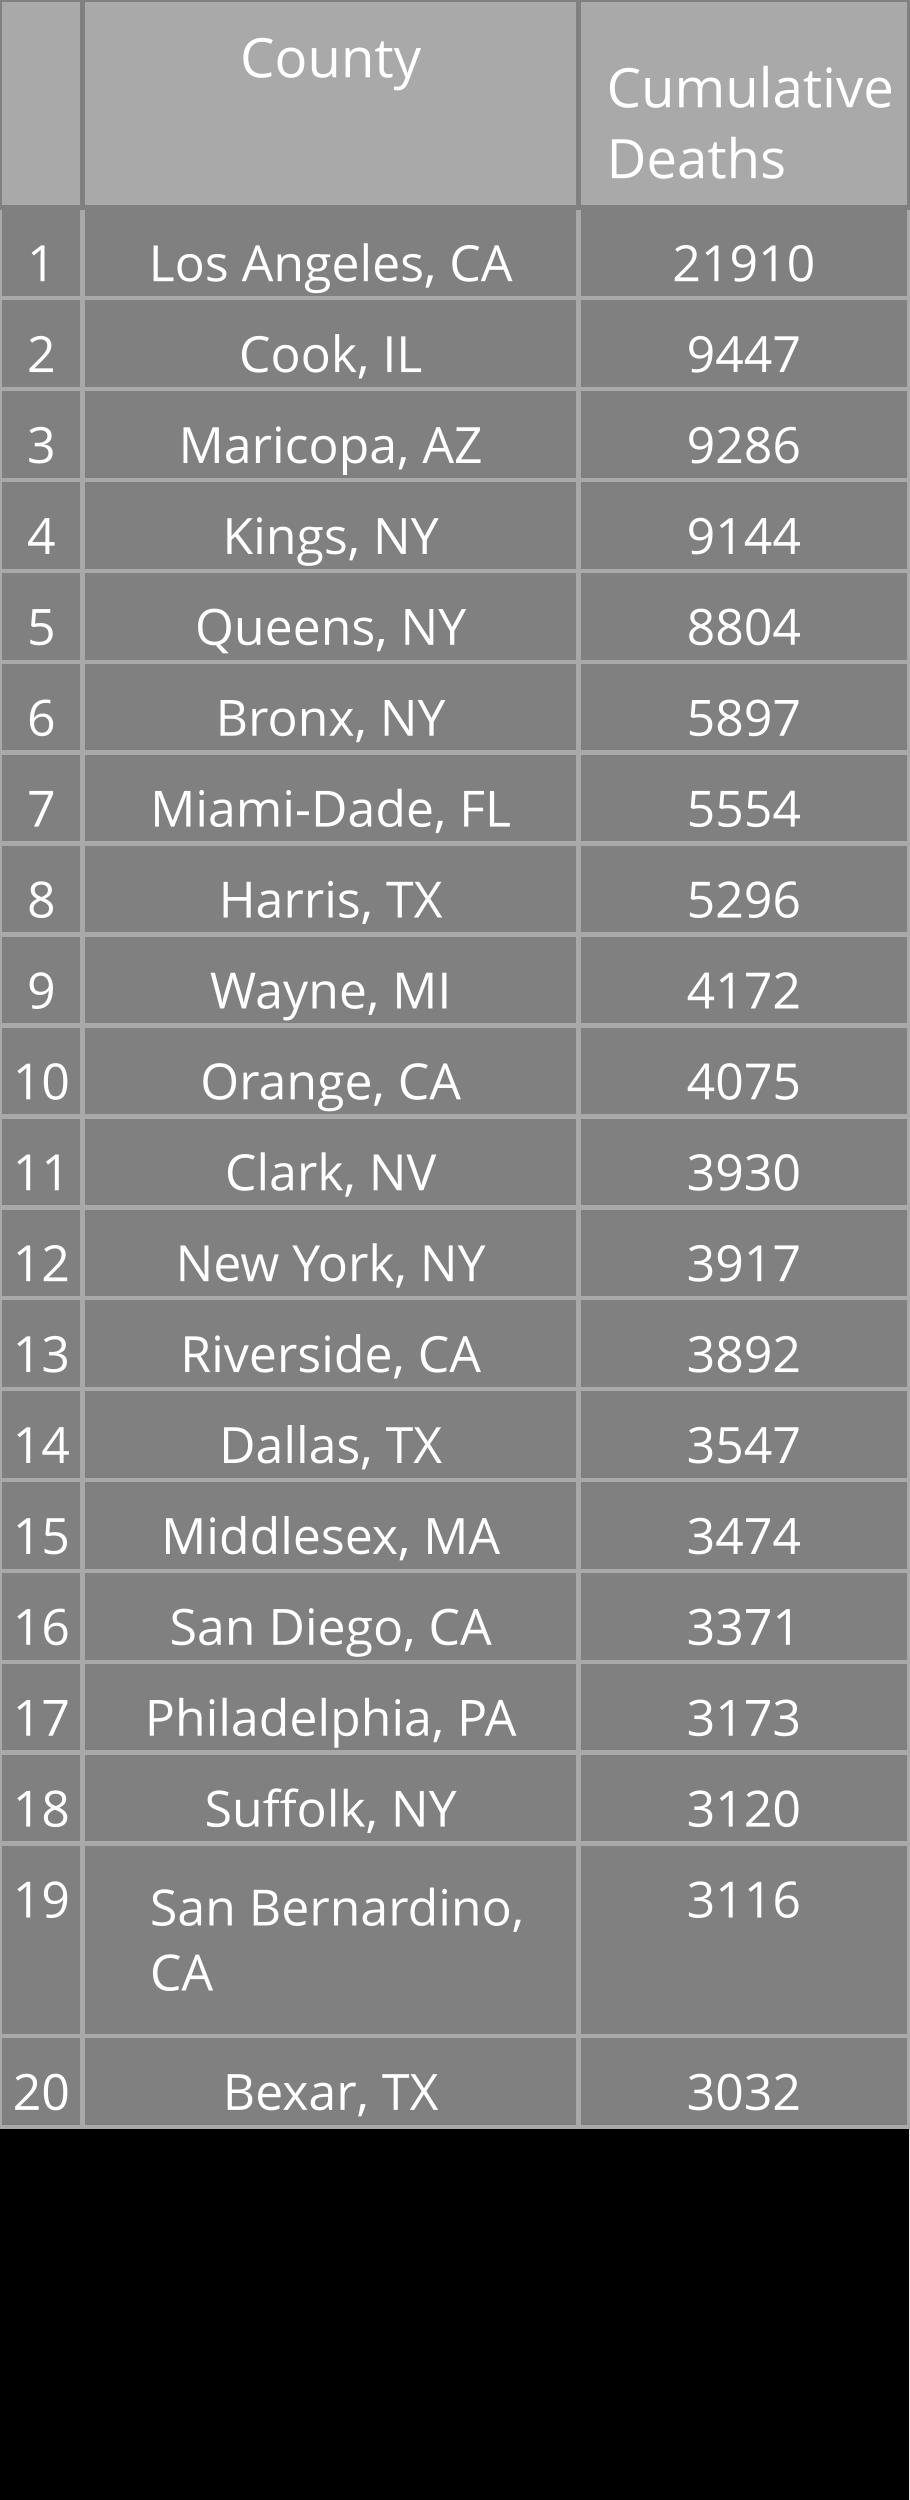
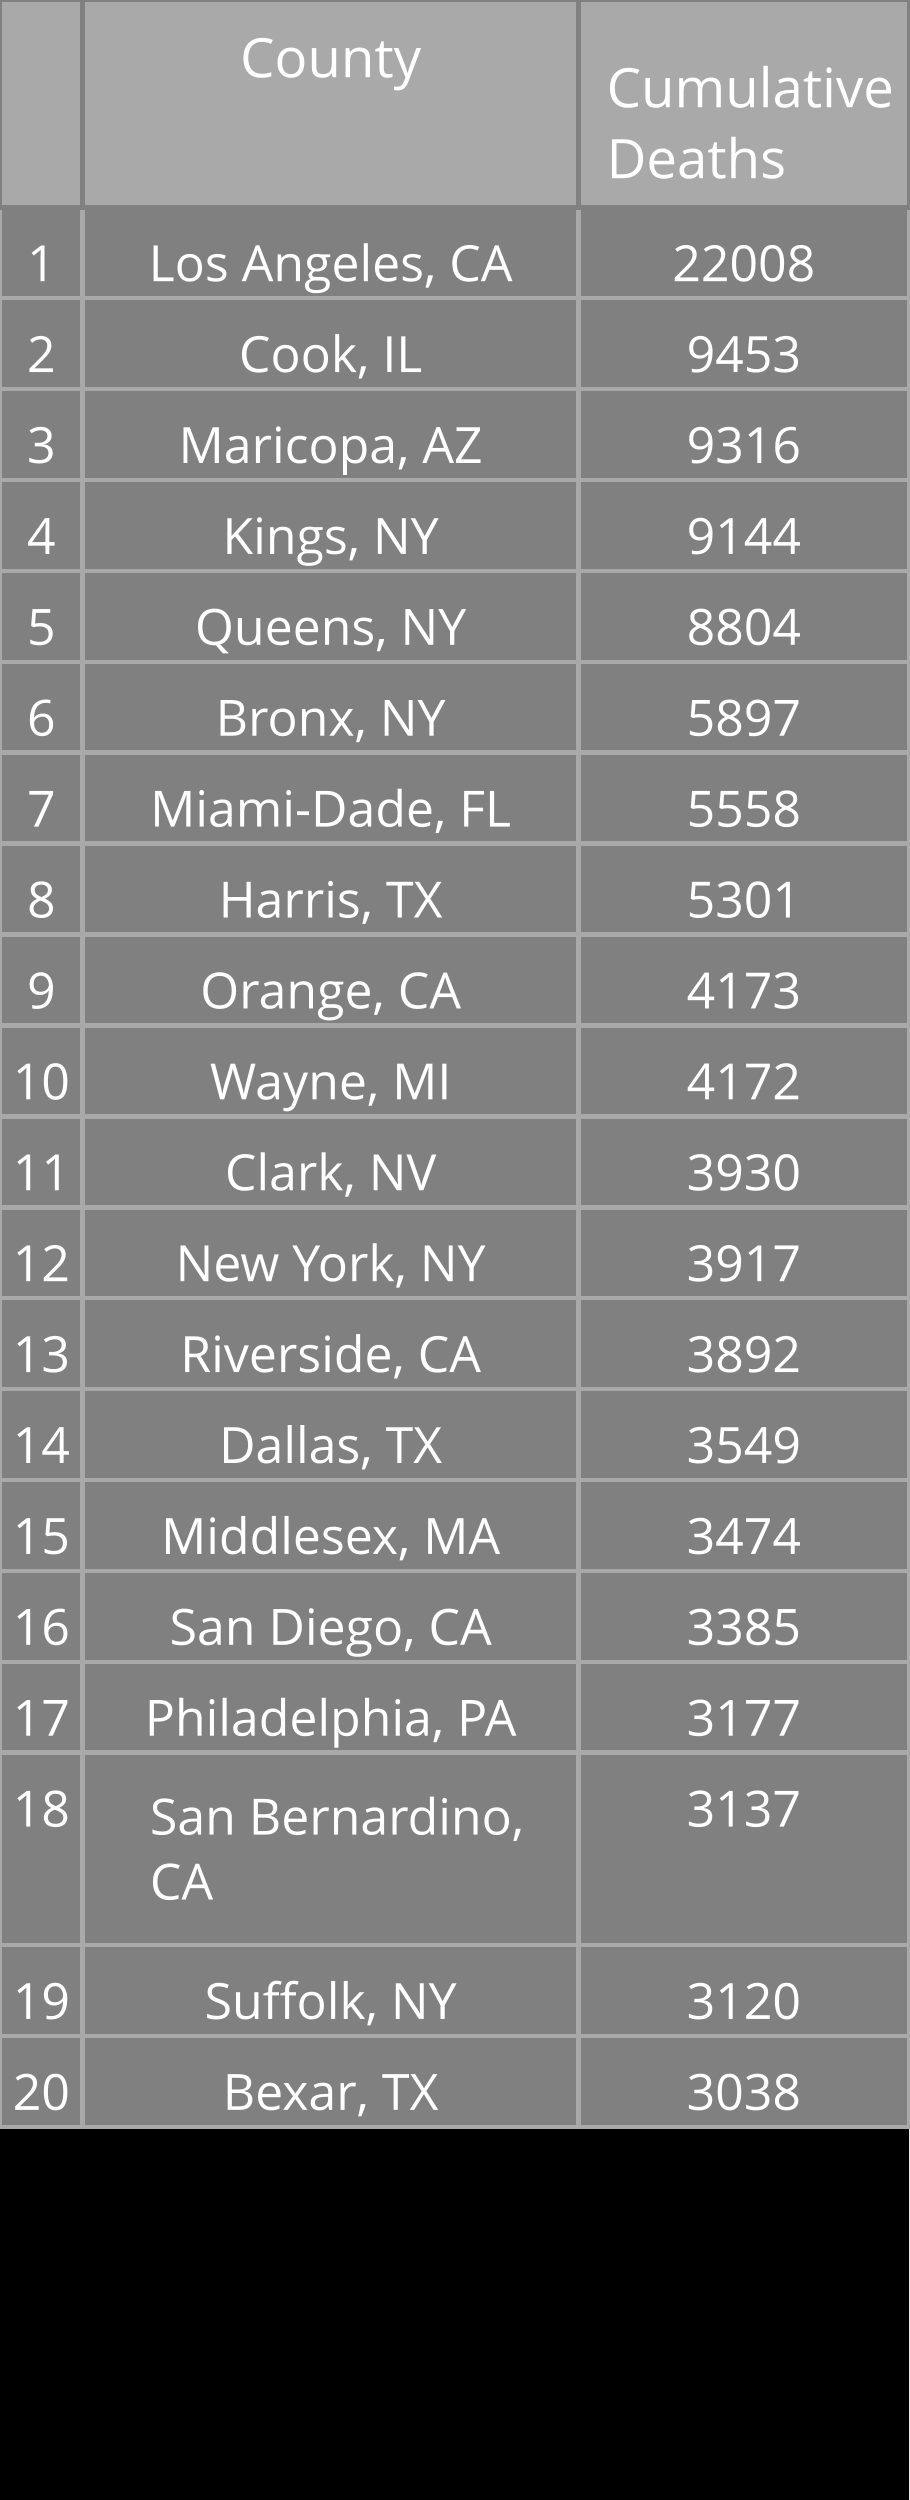
<svg xmlns="http://www.w3.org/2000/svg" class="main-svg" width="200" height="550" style="" viewBox="0 0 200 550">
  <rect x="0" y="0" width="200" height="550" style="fill: rgb(0, 0, 0); fill-opacity: 1;" />
-   <defs id="defs-2497ba">
+   <defs id="defs-79b172">
    <g class="clips" />
    <g class="gradients" />
  </defs>
  <g class="bglayer" />
  <g class="layer-below">
    <g class="imagelayer" />
    <g class="shapelayer" />
  </g>
  <g class="cartesianlayer" />
  <g class="polarlayer" />
  <g class="ternarylayer" />
  <g class="geolayer" />
  <g class="funnelarealayer" />
  <g class="pielayer" />
  <g class="treemaplayer" />
  <g class="sunburstlayer" />
  <g class="glimages" />
  <g class="table" overflow="visible" width="200" height="550" transform="translate(0,0)" style="box-sizing: content-box; position: absolute; left: 0px; overflow: visible; shape-rendering: crispedges; pointer-events: all;">
-     <g class="table-control-view" transform="translate(0 0)" clip-path="url('#clip2497ba_scrollAreaBottomClip_d7fadbtrue')" style="box-sizing: content-box;">
+     <g class="table-control-view" transform="translate(0 0)" clip-path="url('#clip79b172_scrollAreaBottomClip_c0654atrue')" style="box-sizing: content-box;">
      <rect class="scroll-background" fill="none" width="200" height="550" />
-       <g class="y-column" transform="translate(0 0)" clip-path="url('#clip2497ba_columnBoundaryClippath_d7fadbtrue_0')">
+       <g class="y-column" transform="translate(0 0)" clip-path="url('#clip79b172_columnBoundaryClippath_c0654atrue_0')">
        <g class="column-block" id="cells1" style="cursor: default;" transform="translate(0 0)">
          <g class="column-cells">
            <g class="column-cell" transform="translate(0 45.60938)">
              <rect class="cell-rect" width="18.182" stroke-width="1" style="stroke: rgb(169, 169, 169); stroke-opacity: 1; fill: rgb(128, 128, 128); fill-opacity: 1;" height="20" />
              <g class="cell-text-holder" transform="translate(9.090909 8)" text-anchor="middle" style="shape-rendering: geometricprecision;">
                <text class="cell-text" dy="0.75em" style="cursor: auto; font-family: 'Open Sans', verdana, arial, sans-serif; font-size: 11px; fill: rgb(255, 255, 255); fill-opacity: 1;">1</text>
              </g>
            </g>
            <g class="column-cell" transform="translate(0 65.60938)">
              <rect class="cell-rect" width="18.182" stroke-width="1" style="stroke: rgb(169, 169, 169); stroke-opacity: 1; fill: rgb(128, 128, 128); fill-opacity: 1;" height="20" />
              <g class="cell-text-holder" transform="translate(9.090909 8)" text-anchor="middle" style="shape-rendering: geometricprecision;">
                <text class="cell-text" dy="0.75em" style="cursor: auto; font-family: 'Open Sans', verdana, arial, sans-serif; font-size: 11px; fill: rgb(255, 255, 255); fill-opacity: 1;">2</text>
              </g>
            </g>
            <g class="column-cell" transform="translate(0 85.60938)">
              <rect class="cell-rect" width="18.182" stroke-width="1" style="stroke: rgb(169, 169, 169); stroke-opacity: 1; fill: rgb(128, 128, 128); fill-opacity: 1;" height="20" />
              <g class="cell-text-holder" transform="translate(9.090909 8)" text-anchor="middle" style="shape-rendering: geometricprecision;">
                <text class="cell-text" dy="0.75em" style="cursor: auto; font-family: 'Open Sans', verdana, arial, sans-serif; font-size: 11px; fill: rgb(255, 255, 255); fill-opacity: 1;">3</text>
              </g>
            </g>
            <g class="column-cell" transform="translate(0 105.6094)">
              <rect class="cell-rect" width="18.182" stroke-width="1" style="stroke: rgb(169, 169, 169); stroke-opacity: 1; fill: rgb(128, 128, 128); fill-opacity: 1;" height="20" />
              <g class="cell-text-holder" transform="translate(9.090909 8)" text-anchor="middle" style="shape-rendering: geometricprecision;">
                <text class="cell-text" dy="0.75em" style="cursor: auto; font-family: 'Open Sans', verdana, arial, sans-serif; font-size: 11px; fill: rgb(255, 255, 255); fill-opacity: 1;">4</text>
              </g>
            </g>
            <g class="column-cell" transform="translate(0 125.6094)">
              <rect class="cell-rect" width="18.182" stroke-width="1" style="stroke: rgb(169, 169, 169); stroke-opacity: 1; fill: rgb(128, 128, 128); fill-opacity: 1;" height="20" />
              <g class="cell-text-holder" transform="translate(9.090909 8)" text-anchor="middle" style="shape-rendering: geometricprecision;">
                <text class="cell-text" dy="0.75em" style="cursor: auto; font-family: 'Open Sans', verdana, arial, sans-serif; font-size: 11px; fill: rgb(255, 255, 255); fill-opacity: 1;">5</text>
              </g>
            </g>
            <g class="column-cell" transform="translate(0 145.6094)">
              <rect class="cell-rect" width="18.182" stroke-width="1" style="stroke: rgb(169, 169, 169); stroke-opacity: 1; fill: rgb(128, 128, 128); fill-opacity: 1;" height="20" />
              <g class="cell-text-holder" transform="translate(9.090909 8)" text-anchor="middle" style="shape-rendering: geometricprecision;">
                <text class="cell-text" dy="0.75em" style="cursor: auto; font-family: 'Open Sans', verdana, arial, sans-serif; font-size: 11px; fill: rgb(255, 255, 255); fill-opacity: 1;">6</text>
              </g>
            </g>
            <g class="column-cell" transform="translate(0 165.6094)">
              <rect class="cell-rect" width="18.182" stroke-width="1" style="stroke: rgb(169, 169, 169); stroke-opacity: 1; fill: rgb(128, 128, 128); fill-opacity: 1;" height="20" />
              <g class="cell-text-holder" transform="translate(9.090909 8)" text-anchor="middle" style="shape-rendering: geometricprecision;">
                <text class="cell-text" dy="0.75em" style="cursor: auto; font-family: 'Open Sans', verdana, arial, sans-serif; font-size: 11px; fill: rgb(255, 255, 255); fill-opacity: 1;">7</text>
              </g>
            </g>
            <g class="column-cell" transform="translate(0 185.6094)">
              <rect class="cell-rect" width="18.182" stroke-width="1" style="stroke: rgb(169, 169, 169); stroke-opacity: 1; fill: rgb(128, 128, 128); fill-opacity: 1;" height="20" />
              <g class="cell-text-holder" transform="translate(9.090909 8)" text-anchor="middle" style="shape-rendering: geometricprecision;">
                <text class="cell-text" dy="0.75em" style="cursor: auto; font-family: 'Open Sans', verdana, arial, sans-serif; font-size: 11px; fill: rgb(255, 255, 255); fill-opacity: 1;">8</text>
              </g>
            </g>
            <g class="column-cell" transform="translate(0 205.6094)">
              <rect class="cell-rect" width="18.182" stroke-width="1" style="stroke: rgb(169, 169, 169); stroke-opacity: 1; fill: rgb(128, 128, 128); fill-opacity: 1;" height="20" />
              <g class="cell-text-holder" transform="translate(9.090909 8)" text-anchor="middle" style="shape-rendering: geometricprecision;">
                <text class="cell-text" dy="0.75em" style="cursor: auto; font-family: 'Open Sans', verdana, arial, sans-serif; font-size: 11px; fill: rgb(255, 255, 255); fill-opacity: 1;">9</text>
              </g>
            </g>
            <g class="column-cell" transform="translate(0 225.6094)">
              <rect class="cell-rect" width="18.182" stroke-width="1" style="stroke: rgb(169, 169, 169); stroke-opacity: 1; fill: rgb(128, 128, 128); fill-opacity: 1;" height="20" />
              <g class="cell-text-holder" transform="translate(9.090909 8)" text-anchor="middle" style="shape-rendering: geometricprecision;">
                <text class="cell-text" dy="0.75em" style="cursor: auto; font-family: 'Open Sans', verdana, arial, sans-serif; font-size: 11px; fill: rgb(255, 255, 255); fill-opacity: 1;">10</text>
              </g>
            </g>
            <g class="column-cell" transform="translate(0 245.6094)">
              <rect class="cell-rect" width="18.182" stroke-width="1" style="stroke: rgb(169, 169, 169); stroke-opacity: 1; fill: rgb(128, 128, 128); fill-opacity: 1;" height="20" />
              <g class="cell-text-holder" transform="translate(9.090909 8)" text-anchor="middle" style="shape-rendering: geometricprecision;">
                <text class="cell-text" dy="0.75em" style="cursor: auto; font-family: 'Open Sans', verdana, arial, sans-serif; font-size: 11px; fill: rgb(255, 255, 255); fill-opacity: 1;">11</text>
              </g>
            </g>
            <g class="column-cell" transform="translate(0 265.6094)">
              <rect class="cell-rect" width="18.182" stroke-width="1" style="stroke: rgb(169, 169, 169); stroke-opacity: 1; fill: rgb(128, 128, 128); fill-opacity: 1;" height="20" />
              <g class="cell-text-holder" transform="translate(9.090909 8)" text-anchor="middle" style="shape-rendering: geometricprecision;">
                <text class="cell-text" dy="0.75em" style="cursor: auto; font-family: 'Open Sans', verdana, arial, sans-serif; font-size: 11px; fill: rgb(255, 255, 255); fill-opacity: 1;">12</text>
              </g>
            </g>
            <g class="column-cell" transform="translate(0 285.6094)">
              <rect class="cell-rect" width="18.182" stroke-width="1" style="stroke: rgb(169, 169, 169); stroke-opacity: 1; fill: rgb(128, 128, 128); fill-opacity: 1;" height="20" />
              <g class="cell-text-holder" transform="translate(9.090909 8)" text-anchor="middle" style="shape-rendering: geometricprecision;">
                <text class="cell-text" dy="0.75em" style="cursor: auto; font-family: 'Open Sans', verdana, arial, sans-serif; font-size: 11px; fill: rgb(255, 255, 255); fill-opacity: 1;">13</text>
              </g>
            </g>
            <g class="column-cell" transform="translate(0 305.6094)">
              <rect class="cell-rect" width="18.182" stroke-width="1" style="stroke: rgb(169, 169, 169); stroke-opacity: 1; fill: rgb(128, 128, 128); fill-opacity: 1;" height="20" />
              <g class="cell-text-holder" transform="translate(9.090909 8)" text-anchor="middle" style="shape-rendering: geometricprecision;">
                <text class="cell-text" dy="0.75em" style="cursor: auto; font-family: 'Open Sans', verdana, arial, sans-serif; font-size: 11px; fill: rgb(255, 255, 255); fill-opacity: 1;">14</text>
              </g>
            </g>
            <g class="column-cell" transform="translate(0 325.6094)">
              <rect class="cell-rect" width="18.182" stroke-width="1" style="stroke: rgb(169, 169, 169); stroke-opacity: 1; fill: rgb(128, 128, 128); fill-opacity: 1;" height="20" />
              <g class="cell-text-holder" transform="translate(9.090909 8)" text-anchor="middle" style="shape-rendering: geometricprecision;">
                <text class="cell-text" dy="0.75em" style="cursor: auto; font-family: 'Open Sans', verdana, arial, sans-serif; font-size: 11px; fill: rgb(255, 255, 255); fill-opacity: 1;">15</text>
              </g>
            </g>
            <g class="column-cell" transform="translate(0 345.6094)">
              <rect class="cell-rect" width="18.182" stroke-width="1" style="stroke: rgb(169, 169, 169); stroke-opacity: 1; fill: rgb(128, 128, 128); fill-opacity: 1;" height="20" />
              <g class="cell-text-holder" transform="translate(9.090909 8)" text-anchor="middle" style="shape-rendering: geometricprecision;">
                <text class="cell-text" dy="0.75em" style="cursor: auto; font-family: 'Open Sans', verdana, arial, sans-serif; font-size: 11px; fill: rgb(255, 255, 255); fill-opacity: 1;">16</text>
              </g>
            </g>
            <g class="column-cell" transform="translate(0 365.6094)">
              <rect class="cell-rect" width="18.182" stroke-width="1" style="stroke: rgb(169, 169, 169); stroke-opacity: 1; fill: rgb(128, 128, 128); fill-opacity: 1;" height="20" />
              <g class="cell-text-holder" transform="translate(9.090909 8)" text-anchor="middle" style="shape-rendering: geometricprecision;">
                <text class="cell-text" dy="0.75em" style="cursor: auto; font-family: 'Open Sans', verdana, arial, sans-serif; font-size: 11px; fill: rgb(255, 255, 255); fill-opacity: 1;">17</text>
              </g>
            </g>
            <g class="column-cell" transform="translate(0 385.6094)">
-               <rect class="cell-rect" width="18.182" stroke-width="1" style="stroke: rgb(169, 169, 169); stroke-opacity: 1; fill: rgb(128, 128, 128); fill-opacity: 1;" height="20" />
+               <rect class="cell-rect" width="18.182" stroke-width="1" style="stroke: rgb(169, 169, 169); stroke-opacity: 1; fill: rgb(128, 128, 128); fill-opacity: 1;" height="42.312" />
              <g class="cell-text-holder" transform="translate(9.090909 8)" text-anchor="middle" style="shape-rendering: geometricprecision;">
                <text class="cell-text" dy="0.75em" style="cursor: auto; font-family: 'Open Sans', verdana, arial, sans-serif; font-size: 11px; fill: rgb(255, 255, 255); fill-opacity: 1;">18</text>
              </g>
            </g>
-             <g class="column-cell" transform="translate(0 405.6094)">
-               <rect class="cell-rect" width="18.182" stroke-width="1" style="stroke: rgb(169, 169, 169); stroke-opacity: 1; fill: rgb(128, 128, 128); fill-opacity: 1;" height="42.312" />
+             <g class="column-cell" transform="translate(0 427.9219)">
+               <rect class="cell-rect" width="18.182" stroke-width="1" style="stroke: rgb(169, 169, 169); stroke-opacity: 1; fill: rgb(128, 128, 128); fill-opacity: 1;" height="20" />
              <g class="cell-text-holder" transform="translate(9.090909 8)" text-anchor="middle" style="shape-rendering: geometricprecision;">
                <text class="cell-text" dy="0.75em" style="cursor: auto; font-family: 'Open Sans', verdana, arial, sans-serif; font-size: 11px; fill: rgb(255, 255, 255); fill-opacity: 1;">19</text>
              </g>
            </g>
            <g class="column-cell" transform="translate(0 447.9219)">
              <rect class="cell-rect" width="18.182" stroke-width="1" style="stroke: rgb(169, 169, 169); stroke-opacity: 1; fill: rgb(128, 128, 128); fill-opacity: 1;" height="20" />
              <g class="cell-text-holder" transform="translate(9.090909 8)" text-anchor="middle" style="shape-rendering: geometricprecision;">
                <text class="cell-text" dy="0.75em" style="cursor: auto; font-family: 'Open Sans', verdana, arial, sans-serif; font-size: 11px; fill: rgb(255, 255, 255); fill-opacity: 1;">20</text>
              </g>
            </g>
          </g>
        </g>
        <g class="column-block" id="cells2" style="cursor: default;" transform="translate(0 0)">
          <g class="column-cells" />
        </g>
        <g class="column-block" id="header" style="cursor: ew-resize;">
          <g class="column-cells">
            <g class="column-cell" transform="translate(0 0)">
              <rect class="cell-rect" width="18.182" stroke-width="1" style="stroke: rgb(128, 128, 128); stroke-opacity: 1; fill: rgb(169, 169, 169); fill-opacity: 1;" height="45.609" />
              <g class="cell-text-holder" transform="translate(9.090909 8)" text-anchor="middle" style="shape-rendering: geometricprecision;">
                <text class="cell-text" dy="0.75em" style="cursor: auto; font-family: 'Open Sans', verdana, arial, sans-serif; font-size: 12px; fill: rgb(255, 255, 255); fill-opacity: 1;" />
              </g>
            </g>
          </g>
        </g>
        <g class="column-boundary" />
-         <clipPath class="column-boundary-clippath" id="clip2497ba_columnBoundaryClippath_d7fadbtrue_0">
+         <clipPath class="column-boundary-clippath" id="clip79b172_columnBoundaryClippath_c0654atrue_0">
          <rect class="column-boundary-rect" fill="none" width="20.182" height="557" x="-1" y="-1" />
        </clipPath>
      </g>
-       <g class="y-column" transform="translate(18.18182 0)" clip-path="url('#clip2497ba_columnBoundaryClippath_d7fadbtrue_1')">
+       <g class="y-column" transform="translate(18.18182 0)" clip-path="url('#clip79b172_columnBoundaryClippath_c0654atrue_1')">
        <g class="column-block" id="cells1" style="cursor: default;" transform="translate(0 0)">
          <g class="column-cells">
            <g class="column-cell" transform="translate(0 45.60938)">
              <rect class="cell-rect" width="109.091" stroke-width="1" style="stroke: rgb(169, 169, 169); stroke-opacity: 1; fill: rgb(128, 128, 128); fill-opacity: 1;" height="20" />
              <g class="cell-text-holder" transform="translate(54.54545 8)" text-anchor="middle" style="shape-rendering: geometricprecision;">
                <text class="cell-text" dy="0.75em" x="0" y="0" style="cursor: auto; font-family: 'Open Sans', verdana, arial, sans-serif; font-size: 11px; fill: rgb(255, 255, 255); fill-opacity: 1; white-space: pre;">Los Angeles, CA</text>
              </g>
            </g>
            <g class="column-cell" transform="translate(0 65.60938)">
              <rect class="cell-rect" width="109.091" stroke-width="1" style="stroke: rgb(169, 169, 169); stroke-opacity: 1; fill: rgb(128, 128, 128); fill-opacity: 1;" height="20" />
              <g class="cell-text-holder" transform="translate(54.54545 8)" text-anchor="middle" style="shape-rendering: geometricprecision;">
                <text class="cell-text" dy="0.75em" x="0" y="0" style="cursor: auto; font-family: 'Open Sans', verdana, arial, sans-serif; font-size: 11px; fill: rgb(255, 255, 255); fill-opacity: 1; white-space: pre;">Cook, IL</text>
              </g>
            </g>
            <g class="column-cell" transform="translate(0 85.60938)">
              <rect class="cell-rect" width="109.091" stroke-width="1" style="stroke: rgb(169, 169, 169); stroke-opacity: 1; fill: rgb(128, 128, 128); fill-opacity: 1;" height="20" />
              <g class="cell-text-holder" transform="translate(54.54545 8)" text-anchor="middle" style="shape-rendering: geometricprecision;">
                <text class="cell-text" dy="0.75em" x="0" y="0" style="cursor: auto; font-family: 'Open Sans', verdana, arial, sans-serif; font-size: 11px; fill: rgb(255, 255, 255); fill-opacity: 1; white-space: pre;">Maricopa, AZ</text>
              </g>
            </g>
            <g class="column-cell" transform="translate(0 105.6094)">
              <rect class="cell-rect" width="109.091" stroke-width="1" style="stroke: rgb(169, 169, 169); stroke-opacity: 1; fill: rgb(128, 128, 128); fill-opacity: 1;" height="20" />
              <g class="cell-text-holder" transform="translate(54.54545 8)" text-anchor="middle" style="shape-rendering: geometricprecision;">
                <text class="cell-text" dy="0.75em" x="0" y="0" style="cursor: auto; font-family: 'Open Sans', verdana, arial, sans-serif; font-size: 11px; fill: rgb(255, 255, 255); fill-opacity: 1; white-space: pre;">Kings, NY</text>
              </g>
            </g>
            <g class="column-cell" transform="translate(0 125.6094)">
              <rect class="cell-rect" width="109.091" stroke-width="1" style="stroke: rgb(169, 169, 169); stroke-opacity: 1; fill: rgb(128, 128, 128); fill-opacity: 1;" height="20" />
              <g class="cell-text-holder" transform="translate(54.54545 8)" text-anchor="middle" style="shape-rendering: geometricprecision;">
                <text class="cell-text" dy="0.75em" x="0" y="0" style="cursor: auto; font-family: 'Open Sans', verdana, arial, sans-serif; font-size: 11px; fill: rgb(255, 255, 255); fill-opacity: 1; white-space: pre;">Queens, NY</text>
              </g>
            </g>
            <g class="column-cell" transform="translate(0 145.6094)">
              <rect class="cell-rect" width="109.091" stroke-width="1" style="stroke: rgb(169, 169, 169); stroke-opacity: 1; fill: rgb(128, 128, 128); fill-opacity: 1;" height="20" />
              <g class="cell-text-holder" transform="translate(54.54545 8)" text-anchor="middle" style="shape-rendering: geometricprecision;">
                <text class="cell-text" dy="0.75em" x="0" y="0" style="cursor: auto; font-family: 'Open Sans', verdana, arial, sans-serif; font-size: 11px; fill: rgb(255, 255, 255); fill-opacity: 1; white-space: pre;">Bronx, NY</text>
              </g>
            </g>
            <g class="column-cell" transform="translate(0 165.6094)">
              <rect class="cell-rect" width="109.091" stroke-width="1" style="stroke: rgb(169, 169, 169); stroke-opacity: 1; fill: rgb(128, 128, 128); fill-opacity: 1;" height="20" />
              <g class="cell-text-holder" transform="translate(54.54545 8)" text-anchor="middle" style="shape-rendering: geometricprecision;">
                <text class="cell-text" dy="0.75em" x="0" y="0" style="cursor: auto; font-family: 'Open Sans', verdana, arial, sans-serif; font-size: 11px; fill: rgb(255, 255, 255); fill-opacity: 1; white-space: pre;">Miami-Dade, FL</text>
              </g>
            </g>
            <g class="column-cell" transform="translate(0 185.6094)">
              <rect class="cell-rect" width="109.091" stroke-width="1" style="stroke: rgb(169, 169, 169); stroke-opacity: 1; fill: rgb(128, 128, 128); fill-opacity: 1;" height="20" />
              <g class="cell-text-holder" transform="translate(54.54545 8)" text-anchor="middle" style="shape-rendering: geometricprecision;">
                <text class="cell-text" dy="0.75em" x="0" y="0" style="cursor: auto; font-family: 'Open Sans', verdana, arial, sans-serif; font-size: 11px; fill: rgb(255, 255, 255); fill-opacity: 1; white-space: pre;">Harris, TX</text>
              </g>
            </g>
            <g class="column-cell" transform="translate(0 205.6094)">
              <rect class="cell-rect" width="109.091" stroke-width="1" style="stroke: rgb(169, 169, 169); stroke-opacity: 1; fill: rgb(128, 128, 128); fill-opacity: 1;" height="20" />
              <g class="cell-text-holder" transform="translate(54.54545 8)" text-anchor="middle" style="shape-rendering: geometricprecision;">
+                 <text class="cell-text" dy="0.75em" x="0" y="0" style="cursor: auto; font-family: 'Open Sans', verdana, arial, sans-serif; font-size: 11px; fill: rgb(255, 255, 255); fill-opacity: 1; white-space: pre;">Orange, CA</text>
+               </g>
+             </g>
+             <g class="column-cell" transform="translate(0 225.6094)">
+               <rect class="cell-rect" width="109.091" stroke-width="1" style="stroke: rgb(169, 169, 169); stroke-opacity: 1; fill: rgb(128, 128, 128); fill-opacity: 1;" height="20" />
+               <g class="cell-text-holder" transform="translate(54.54545 8)" text-anchor="middle" style="shape-rendering: geometricprecision;">
                <text class="cell-text" dy="0.75em" x="0" y="0" style="cursor: auto; font-family: 'Open Sans', verdana, arial, sans-serif; font-size: 11px; fill: rgb(255, 255, 255); fill-opacity: 1; white-space: pre;">Wayne, MI</text>
              </g>
            </g>
-             <g class="column-cell" transform="translate(0 225.6094)">
-               <rect class="cell-rect" width="109.091" stroke-width="1" style="stroke: rgb(169, 169, 169); stroke-opacity: 1; fill: rgb(128, 128, 128); fill-opacity: 1;" height="20" />
-               <g class="cell-text-holder" transform="translate(54.54545 8)" text-anchor="middle" style="shape-rendering: geometricprecision;">
-                 <text class="cell-text" dy="0.75em" x="0" y="0" style="cursor: auto; font-family: 'Open Sans', verdana, arial, sans-serif; font-size: 11px; fill: rgb(255, 255, 255); fill-opacity: 1; white-space: pre;">Orange, CA</text>
-               </g>
-             </g>
            <g class="column-cell" transform="translate(0 245.6094)">
              <rect class="cell-rect" width="109.091" stroke-width="1" style="stroke: rgb(169, 169, 169); stroke-opacity: 1; fill: rgb(128, 128, 128); fill-opacity: 1;" height="20" />
              <g class="cell-text-holder" transform="translate(54.54545 8)" text-anchor="middle" style="shape-rendering: geometricprecision;">
                <text class="cell-text" dy="0.75em" x="0" y="0" style="cursor: auto; font-family: 'Open Sans', verdana, arial, sans-serif; font-size: 11px; fill: rgb(255, 255, 255); fill-opacity: 1; white-space: pre;">Clark, NV</text>
              </g>
            </g>
            <g class="column-cell" transform="translate(0 265.6094)">
              <rect class="cell-rect" width="109.091" stroke-width="1" style="stroke: rgb(169, 169, 169); stroke-opacity: 1; fill: rgb(128, 128, 128); fill-opacity: 1;" height="20" />
              <g class="cell-text-holder" transform="translate(54.54545 8)" text-anchor="middle" style="shape-rendering: geometricprecision;">
                <text class="cell-text" dy="0.75em" x="0" y="0" style="cursor: auto; font-family: 'Open Sans', verdana, arial, sans-serif; font-size: 11px; fill: rgb(255, 255, 255); fill-opacity: 1; white-space: pre;">New York, NY</text>
              </g>
            </g>
            <g class="column-cell" transform="translate(0 285.6094)">
              <rect class="cell-rect" width="109.091" stroke-width="1" style="stroke: rgb(169, 169, 169); stroke-opacity: 1; fill: rgb(128, 128, 128); fill-opacity: 1;" height="20" />
              <g class="cell-text-holder" transform="translate(54.54545 8)" text-anchor="middle" style="shape-rendering: geometricprecision;">
                <text class="cell-text" dy="0.75em" x="0" y="0" style="cursor: auto; font-family: 'Open Sans', verdana, arial, sans-serif; font-size: 11px; fill: rgb(255, 255, 255); fill-opacity: 1; white-space: pre;">Riverside, CA</text>
              </g>
            </g>
            <g class="column-cell" transform="translate(0 305.6094)">
              <rect class="cell-rect" width="109.091" stroke-width="1" style="stroke: rgb(169, 169, 169); stroke-opacity: 1; fill: rgb(128, 128, 128); fill-opacity: 1;" height="20" />
              <g class="cell-text-holder" transform="translate(54.54545 8)" text-anchor="middle" style="shape-rendering: geometricprecision;">
                <text class="cell-text" dy="0.75em" x="0" y="0" style="cursor: auto; font-family: 'Open Sans', verdana, arial, sans-serif; font-size: 11px; fill: rgb(255, 255, 255); fill-opacity: 1; white-space: pre;">Dallas, TX</text>
              </g>
            </g>
            <g class="column-cell" transform="translate(0 325.6094)">
              <rect class="cell-rect" width="109.091" stroke-width="1" style="stroke: rgb(169, 169, 169); stroke-opacity: 1; fill: rgb(128, 128, 128); fill-opacity: 1;" height="20" />
              <g class="cell-text-holder" transform="translate(54.54545 8)" text-anchor="middle" style="shape-rendering: geometricprecision;">
                <text class="cell-text" dy="0.75em" x="0" y="0" style="cursor: auto; font-family: 'Open Sans', verdana, arial, sans-serif; font-size: 11px; fill: rgb(255, 255, 255); fill-opacity: 1; white-space: pre;">Middlesex, MA</text>
              </g>
            </g>
            <g class="column-cell" transform="translate(0 345.6094)">
              <rect class="cell-rect" width="109.091" stroke-width="1" style="stroke: rgb(169, 169, 169); stroke-opacity: 1; fill: rgb(128, 128, 128); fill-opacity: 1;" height="20" />
              <g class="cell-text-holder" transform="translate(54.54545 8)" text-anchor="middle" style="shape-rendering: geometricprecision;">
                <text class="cell-text" dy="0.75em" x="0" y="0" style="cursor: auto; font-family: 'Open Sans', verdana, arial, sans-serif; font-size: 11px; fill: rgb(255, 255, 255); fill-opacity: 1; white-space: pre;">San Diego, CA</text>
              </g>
            </g>
            <g class="column-cell" transform="translate(0 365.6094)">
              <rect class="cell-rect" width="109.091" stroke-width="1" style="stroke: rgb(169, 169, 169); stroke-opacity: 1; fill: rgb(128, 128, 128); fill-opacity: 1;" height="20" />
              <g class="cell-text-holder" transform="translate(54.54545 8)" text-anchor="middle" style="shape-rendering: geometricprecision;">
                <text class="cell-text" dy="0.75em" x="0" y="0" style="cursor: auto; font-family: 'Open Sans', verdana, arial, sans-serif; font-size: 11px; fill: rgb(255, 255, 255); fill-opacity: 1; white-space: pre;">Philadelphia, PA</text>
              </g>
            </g>
            <g class="column-cell" transform="translate(0 385.6094)">
-               <rect class="cell-rect" width="109.091" stroke-width="1" style="stroke: rgb(169, 169, 169); stroke-opacity: 1; fill: rgb(128, 128, 128); fill-opacity: 1;" height="20" />
-               <g class="cell-text-holder" transform="translate(54.54545 8)" text-anchor="middle" style="shape-rendering: geometricprecision;">
-                 <text class="cell-text" dy="0.75em" x="0" y="0" style="cursor: auto; font-family: 'Open Sans', verdana, arial, sans-serif; font-size: 11px; fill: rgb(255, 255, 255); fill-opacity: 1; white-space: pre;">Suffolk, NY</text>
-               </g>
-             </g>
-             <g class="column-cell" transform="translate(0 405.6094)">
              <rect class="cell-rect" width="109.091" stroke-width="1" style="stroke: rgb(169, 169, 169); stroke-opacity: 1; fill: rgb(128, 128, 128); fill-opacity: 1;" height="42.312" />
              <g class="cell-text-holder" transform="translate(14.79545 18)" style="shape-rendering: geometricprecision;">
                <text class="cell-text" dy="0" x="0" y="0" style="cursor: auto; font-family: 'Open Sans', verdana, arial, sans-serif; font-size: 11px; fill: rgb(255, 255, 255); fill-opacity: 1; white-space: pre;">
                  <tspan class="line" dy="0em" x="0" y="0">San Bernardino,</tspan>
                  <tspan class="line" dy="1.3em" x="0" y="0">CA</tspan>
                </text>
              </g>
            </g>
+             <g class="column-cell" transform="translate(0 427.9219)">
+               <rect class="cell-rect" width="109.091" stroke-width="1" style="stroke: rgb(169, 169, 169); stroke-opacity: 1; fill: rgb(128, 128, 128); fill-opacity: 1;" height="20" />
+               <g class="cell-text-holder" transform="translate(54.54545 8)" text-anchor="middle" style="shape-rendering: geometricprecision;">
+                 <text class="cell-text" dy="0.75em" x="0" y="0" style="cursor: auto; font-family: 'Open Sans', verdana, arial, sans-serif; font-size: 11px; fill: rgb(255, 255, 255); fill-opacity: 1; white-space: pre;">Suffolk, NY</text>
+               </g>
+             </g>
            <g class="column-cell" transform="translate(0 447.9219)">
              <rect class="cell-rect" width="109.091" stroke-width="1" style="stroke: rgb(169, 169, 169); stroke-opacity: 1; fill: rgb(128, 128, 128); fill-opacity: 1;" height="20" />
              <g class="cell-text-holder" transform="translate(54.54545 8)" text-anchor="middle" style="shape-rendering: geometricprecision;">
                <text class="cell-text" dy="0.75em" x="0" y="0" style="cursor: auto; font-family: 'Open Sans', verdana, arial, sans-serif; font-size: 11px; fill: rgb(255, 255, 255); fill-opacity: 1; white-space: pre;">Bexar, TX</text>
              </g>
            </g>
          </g>
        </g>
        <g class="column-block" id="cells2" style="cursor: default;" transform="translate(0 0)">
          <g class="column-cells" />
        </g>
        <g class="column-block" id="header" style="cursor: ew-resize;">
          <g class="column-cells">
            <g class="column-cell" transform="translate(0 0)">
              <rect class="cell-rect" width="109.091" stroke-width="1" style="stroke: rgb(128, 128, 128); stroke-opacity: 1; fill: rgb(169, 169, 169); fill-opacity: 1;" height="45.609" />
              <g class="cell-text-holder" transform="translate(54.54545 8)" text-anchor="middle" style="shape-rendering: geometricprecision;">
                <text class="cell-text" dy="0.75em" style="cursor: auto; font-family: 'Open Sans', verdana, arial, sans-serif; font-size: 12px; fill: rgb(255, 255, 255); fill-opacity: 1;">County</text>
              </g>
            </g>
          </g>
        </g>
        <g class="column-boundary" />
-         <clipPath class="column-boundary-clippath" id="clip2497ba_columnBoundaryClippath_d7fadbtrue_1">
+         <clipPath class="column-boundary-clippath" id="clip79b172_columnBoundaryClippath_c0654atrue_1">
          <rect class="column-boundary-rect" fill="none" width="111.091" height="557" x="-1" y="-1" />
        </clipPath>
      </g>
-       <g class="y-column" transform="translate(127.2727 0)" clip-path="url('#clip2497ba_columnBoundaryClippath_d7fadbtrue_2')">
+       <g class="y-column" transform="translate(127.2727 0)" clip-path="url('#clip79b172_columnBoundaryClippath_c0654atrue_2')">
        <g class="column-block" id="cells1" style="cursor: default;" transform="translate(0 0)">
          <g class="column-cells">
            <g class="column-cell" transform="translate(0 45.60938)">
              <rect class="cell-rect" width="72.727" stroke-width="1" style="stroke: rgb(169, 169, 169); stroke-opacity: 1; fill: rgb(128, 128, 128); fill-opacity: 1;" height="20" />
              <g class="cell-text-holder" transform="translate(36.36364 8)" text-anchor="middle" style="shape-rendering: geometricprecision;">
-                 <text class="cell-text" dy="0.75em" style="cursor: auto; font-family: 'Open Sans', verdana, arial, sans-serif; font-size: 11px; fill: rgb(255, 255, 255); fill-opacity: 1;">21910</text>
+                 <text class="cell-text" dy="0.75em" style="cursor: auto; font-family: 'Open Sans', verdana, arial, sans-serif; font-size: 11px; fill: rgb(255, 255, 255); fill-opacity: 1;">22008</text>
              </g>
            </g>
            <g class="column-cell" transform="translate(0 65.60938)">
              <rect class="cell-rect" width="72.727" stroke-width="1" style="stroke: rgb(169, 169, 169); stroke-opacity: 1; fill: rgb(128, 128, 128); fill-opacity: 1;" height="20" />
              <g class="cell-text-holder" transform="translate(36.36364 8)" text-anchor="middle" style="shape-rendering: geometricprecision;">
-                 <text class="cell-text" dy="0.75em" style="cursor: auto; font-family: 'Open Sans', verdana, arial, sans-serif; font-size: 11px; fill: rgb(255, 255, 255); fill-opacity: 1;">9447</text>
+                 <text class="cell-text" dy="0.75em" style="cursor: auto; font-family: 'Open Sans', verdana, arial, sans-serif; font-size: 11px; fill: rgb(255, 255, 255); fill-opacity: 1;">9453</text>
              </g>
            </g>
            <g class="column-cell" transform="translate(0 85.60938)">
              <rect class="cell-rect" width="72.727" stroke-width="1" style="stroke: rgb(169, 169, 169); stroke-opacity: 1; fill: rgb(128, 128, 128); fill-opacity: 1;" height="20" />
              <g class="cell-text-holder" transform="translate(36.36364 8)" text-anchor="middle" style="shape-rendering: geometricprecision;">
-                 <text class="cell-text" dy="0.75em" style="cursor: auto; font-family: 'Open Sans', verdana, arial, sans-serif; font-size: 11px; fill: rgb(255, 255, 255); fill-opacity: 1;">9286</text>
+                 <text class="cell-text" dy="0.75em" style="cursor: auto; font-family: 'Open Sans', verdana, arial, sans-serif; font-size: 11px; fill: rgb(255, 255, 255); fill-opacity: 1;">9316</text>
              </g>
            </g>
            <g class="column-cell" transform="translate(0 105.6094)">
              <rect class="cell-rect" width="72.727" stroke-width="1" style="stroke: rgb(169, 169, 169); stroke-opacity: 1; fill: rgb(128, 128, 128); fill-opacity: 1;" height="20" />
              <g class="cell-text-holder" transform="translate(36.36364 8)" text-anchor="middle" style="shape-rendering: geometricprecision;">
                <text class="cell-text" dy="0.75em" style="cursor: auto; font-family: 'Open Sans', verdana, arial, sans-serif; font-size: 11px; fill: rgb(255, 255, 255); fill-opacity: 1;">9144</text>
              </g>
            </g>
            <g class="column-cell" transform="translate(0 125.6094)">
              <rect class="cell-rect" width="72.727" stroke-width="1" style="stroke: rgb(169, 169, 169); stroke-opacity: 1; fill: rgb(128, 128, 128); fill-opacity: 1;" height="20" />
              <g class="cell-text-holder" transform="translate(36.36364 8)" text-anchor="middle" style="shape-rendering: geometricprecision;">
                <text class="cell-text" dy="0.75em" style="cursor: auto; font-family: 'Open Sans', verdana, arial, sans-serif; font-size: 11px; fill: rgb(255, 255, 255); fill-opacity: 1;">8804</text>
              </g>
            </g>
            <g class="column-cell" transform="translate(0 145.6094)">
              <rect class="cell-rect" width="72.727" stroke-width="1" style="stroke: rgb(169, 169, 169); stroke-opacity: 1; fill: rgb(128, 128, 128); fill-opacity: 1;" height="20" />
              <g class="cell-text-holder" transform="translate(36.36364 8)" text-anchor="middle" style="shape-rendering: geometricprecision;">
                <text class="cell-text" dy="0.75em" style="cursor: auto; font-family: 'Open Sans', verdana, arial, sans-serif; font-size: 11px; fill: rgb(255, 255, 255); fill-opacity: 1;">5897</text>
              </g>
            </g>
            <g class="column-cell" transform="translate(0 165.6094)">
              <rect class="cell-rect" width="72.727" stroke-width="1" style="stroke: rgb(169, 169, 169); stroke-opacity: 1; fill: rgb(128, 128, 128); fill-opacity: 1;" height="20" />
              <g class="cell-text-holder" transform="translate(36.36364 8)" text-anchor="middle" style="shape-rendering: geometricprecision;">
-                 <text class="cell-text" dy="0.75em" style="cursor: auto; font-family: 'Open Sans', verdana, arial, sans-serif; font-size: 11px; fill: rgb(255, 255, 255); fill-opacity: 1;">5554</text>
+                 <text class="cell-text" dy="0.75em" style="cursor: auto; font-family: 'Open Sans', verdana, arial, sans-serif; font-size: 11px; fill: rgb(255, 255, 255); fill-opacity: 1;">5558</text>
              </g>
            </g>
            <g class="column-cell" transform="translate(0 185.6094)">
              <rect class="cell-rect" width="72.727" stroke-width="1" style="stroke: rgb(169, 169, 169); stroke-opacity: 1; fill: rgb(128, 128, 128); fill-opacity: 1;" height="20" />
              <g class="cell-text-holder" transform="translate(36.36364 8)" text-anchor="middle" style="shape-rendering: geometricprecision;">
-                 <text class="cell-text" dy="0.75em" style="cursor: auto; font-family: 'Open Sans', verdana, arial, sans-serif; font-size: 11px; fill: rgb(255, 255, 255); fill-opacity: 1;">5296</text>
+                 <text class="cell-text" dy="0.75em" style="cursor: auto; font-family: 'Open Sans', verdana, arial, sans-serif; font-size: 11px; fill: rgb(255, 255, 255); fill-opacity: 1;">5301</text>
              </g>
            </g>
            <g class="column-cell" transform="translate(0 205.6094)">
              <rect class="cell-rect" width="72.727" stroke-width="1" style="stroke: rgb(169, 169, 169); stroke-opacity: 1; fill: rgb(128, 128, 128); fill-opacity: 1;" height="20" />
              <g class="cell-text-holder" transform="translate(36.36364 8)" text-anchor="middle" style="shape-rendering: geometricprecision;">
+                 <text class="cell-text" dy="0.75em" style="cursor: auto; font-family: 'Open Sans', verdana, arial, sans-serif; font-size: 11px; fill: rgb(255, 255, 255); fill-opacity: 1;">4173</text>
+               </g>
+             </g>
+             <g class="column-cell" transform="translate(0 225.6094)">
+               <rect class="cell-rect" width="72.727" stroke-width="1" style="stroke: rgb(169, 169, 169); stroke-opacity: 1; fill: rgb(128, 128, 128); fill-opacity: 1;" height="20" />
+               <g class="cell-text-holder" transform="translate(36.36364 8)" text-anchor="middle" style="shape-rendering: geometricprecision;">
                <text class="cell-text" dy="0.75em" style="cursor: auto; font-family: 'Open Sans', verdana, arial, sans-serif; font-size: 11px; fill: rgb(255, 255, 255); fill-opacity: 1;">4172</text>
              </g>
            </g>
-             <g class="column-cell" transform="translate(0 225.6094)">
-               <rect class="cell-rect" width="72.727" stroke-width="1" style="stroke: rgb(169, 169, 169); stroke-opacity: 1; fill: rgb(128, 128, 128); fill-opacity: 1;" height="20" />
-               <g class="cell-text-holder" transform="translate(36.36364 8)" text-anchor="middle" style="shape-rendering: geometricprecision;">
-                 <text class="cell-text" dy="0.75em" style="cursor: auto; font-family: 'Open Sans', verdana, arial, sans-serif; font-size: 11px; fill: rgb(255, 255, 255); fill-opacity: 1;">4075</text>
-               </g>
-             </g>
            <g class="column-cell" transform="translate(0 245.6094)">
              <rect class="cell-rect" width="72.727" stroke-width="1" style="stroke: rgb(169, 169, 169); stroke-opacity: 1; fill: rgb(128, 128, 128); fill-opacity: 1;" height="20" />
              <g class="cell-text-holder" transform="translate(36.36364 8)" text-anchor="middle" style="shape-rendering: geometricprecision;">
                <text class="cell-text" dy="0.75em" style="cursor: auto; font-family: 'Open Sans', verdana, arial, sans-serif; font-size: 11px; fill: rgb(255, 255, 255); fill-opacity: 1;">3930</text>
              </g>
            </g>
            <g class="column-cell" transform="translate(0 265.6094)">
              <rect class="cell-rect" width="72.727" stroke-width="1" style="stroke: rgb(169, 169, 169); stroke-opacity: 1; fill: rgb(128, 128, 128); fill-opacity: 1;" height="20" />
              <g class="cell-text-holder" transform="translate(36.36364 8)" text-anchor="middle" style="shape-rendering: geometricprecision;">
                <text class="cell-text" dy="0.75em" style="cursor: auto; font-family: 'Open Sans', verdana, arial, sans-serif; font-size: 11px; fill: rgb(255, 255, 255); fill-opacity: 1;">3917</text>
              </g>
            </g>
            <g class="column-cell" transform="translate(0 285.6094)">
              <rect class="cell-rect" width="72.727" stroke-width="1" style="stroke: rgb(169, 169, 169); stroke-opacity: 1; fill: rgb(128, 128, 128); fill-opacity: 1;" height="20" />
              <g class="cell-text-holder" transform="translate(36.36364 8)" text-anchor="middle" style="shape-rendering: geometricprecision;">
                <text class="cell-text" dy="0.75em" style="cursor: auto; font-family: 'Open Sans', verdana, arial, sans-serif; font-size: 11px; fill: rgb(255, 255, 255); fill-opacity: 1;">3892</text>
              </g>
            </g>
            <g class="column-cell" transform="translate(0 305.6094)">
              <rect class="cell-rect" width="72.727" stroke-width="1" style="stroke: rgb(169, 169, 169); stroke-opacity: 1; fill: rgb(128, 128, 128); fill-opacity: 1;" height="20" />
              <g class="cell-text-holder" transform="translate(36.36364 8)" text-anchor="middle" style="shape-rendering: geometricprecision;">
-                 <text class="cell-text" dy="0.75em" style="cursor: auto; font-family: 'Open Sans', verdana, arial, sans-serif; font-size: 11px; fill: rgb(255, 255, 255); fill-opacity: 1;">3547</text>
+                 <text class="cell-text" dy="0.75em" style="cursor: auto; font-family: 'Open Sans', verdana, arial, sans-serif; font-size: 11px; fill: rgb(255, 255, 255); fill-opacity: 1;">3549</text>
              </g>
            </g>
            <g class="column-cell" transform="translate(0 325.6094)">
              <rect class="cell-rect" width="72.727" stroke-width="1" style="stroke: rgb(169, 169, 169); stroke-opacity: 1; fill: rgb(128, 128, 128); fill-opacity: 1;" height="20" />
              <g class="cell-text-holder" transform="translate(36.36364 8)" text-anchor="middle" style="shape-rendering: geometricprecision;">
                <text class="cell-text" dy="0.75em" style="cursor: auto; font-family: 'Open Sans', verdana, arial, sans-serif; font-size: 11px; fill: rgb(255, 255, 255); fill-opacity: 1;">3474</text>
              </g>
            </g>
            <g class="column-cell" transform="translate(0 345.6094)">
              <rect class="cell-rect" width="72.727" stroke-width="1" style="stroke: rgb(169, 169, 169); stroke-opacity: 1; fill: rgb(128, 128, 128); fill-opacity: 1;" height="20" />
              <g class="cell-text-holder" transform="translate(36.36364 8)" text-anchor="middle" style="shape-rendering: geometricprecision;">
-                 <text class="cell-text" dy="0.75em" style="cursor: auto; font-family: 'Open Sans', verdana, arial, sans-serif; font-size: 11px; fill: rgb(255, 255, 255); fill-opacity: 1;">3371</text>
+                 <text class="cell-text" dy="0.75em" style="cursor: auto; font-family: 'Open Sans', verdana, arial, sans-serif; font-size: 11px; fill: rgb(255, 255, 255); fill-opacity: 1;">3385</text>
              </g>
            </g>
            <g class="column-cell" transform="translate(0 365.6094)">
              <rect class="cell-rect" width="72.727" stroke-width="1" style="stroke: rgb(169, 169, 169); stroke-opacity: 1; fill: rgb(128, 128, 128); fill-opacity: 1;" height="20" />
              <g class="cell-text-holder" transform="translate(36.36364 8)" text-anchor="middle" style="shape-rendering: geometricprecision;">
-                 <text class="cell-text" dy="0.75em" style="cursor: auto; font-family: 'Open Sans', verdana, arial, sans-serif; font-size: 11px; fill: rgb(255, 255, 255); fill-opacity: 1;">3173</text>
+                 <text class="cell-text" dy="0.75em" style="cursor: auto; font-family: 'Open Sans', verdana, arial, sans-serif; font-size: 11px; fill: rgb(255, 255, 255); fill-opacity: 1;">3177</text>
              </g>
            </g>
            <g class="column-cell" transform="translate(0 385.6094)">
+               <rect class="cell-rect" width="72.727" stroke-width="1" style="stroke: rgb(169, 169, 169); stroke-opacity: 1; fill: rgb(128, 128, 128); fill-opacity: 1;" height="42.312" />
+               <g class="cell-text-holder" transform="translate(36.36364 8)" text-anchor="middle" style="shape-rendering: geometricprecision;">
+                 <text class="cell-text" dy="0.75em" style="cursor: auto; font-family: 'Open Sans', verdana, arial, sans-serif; font-size: 11px; fill: rgb(255, 255, 255); fill-opacity: 1;">3137</text>
+               </g>
+             </g>
+             <g class="column-cell" transform="translate(0 427.9219)">
              <rect class="cell-rect" width="72.727" stroke-width="1" style="stroke: rgb(169, 169, 169); stroke-opacity: 1; fill: rgb(128, 128, 128); fill-opacity: 1;" height="20" />
              <g class="cell-text-holder" transform="translate(36.36364 8)" text-anchor="middle" style="shape-rendering: geometricprecision;">
                <text class="cell-text" dy="0.75em" style="cursor: auto; font-family: 'Open Sans', verdana, arial, sans-serif; font-size: 11px; fill: rgb(255, 255, 255); fill-opacity: 1;">3120</text>
              </g>
            </g>
-             <g class="column-cell" transform="translate(0 405.6094)">
-               <rect class="cell-rect" width="72.727" stroke-width="1" style="stroke: rgb(169, 169, 169); stroke-opacity: 1; fill: rgb(128, 128, 128); fill-opacity: 1;" height="42.312" />
-               <g class="cell-text-holder" transform="translate(36.36364 8)" text-anchor="middle" style="shape-rendering: geometricprecision;">
-                 <text class="cell-text" dy="0.75em" style="cursor: auto; font-family: 'Open Sans', verdana, arial, sans-serif; font-size: 11px; fill: rgb(255, 255, 255); fill-opacity: 1;">3116</text>
-               </g>
-             </g>
            <g class="column-cell" transform="translate(0 447.9219)">
              <rect class="cell-rect" width="72.727" stroke-width="1" style="stroke: rgb(169, 169, 169); stroke-opacity: 1; fill: rgb(128, 128, 128); fill-opacity: 1;" height="20" />
              <g class="cell-text-holder" transform="translate(36.36364 8)" text-anchor="middle" style="shape-rendering: geometricprecision;">
-                 <text class="cell-text" dy="0.75em" style="cursor: auto; font-family: 'Open Sans', verdana, arial, sans-serif; font-size: 11px; fill: rgb(255, 255, 255); fill-opacity: 1;">3032</text>
+                 <text class="cell-text" dy="0.75em" style="cursor: auto; font-family: 'Open Sans', verdana, arial, sans-serif; font-size: 11px; fill: rgb(255, 255, 255); fill-opacity: 1;">3038</text>
              </g>
            </g>
          </g>
        </g>
        <g class="column-block" id="cells2" style="cursor: default;" transform="translate(0 0)">
          <g class="column-cells" />
        </g>
        <g class="column-block" id="header" style="cursor: ew-resize;">
          <g class="column-cells">
            <g class="column-cell" transform="translate(0 0)">
              <rect class="cell-rect" width="72.727" stroke-width="1" style="stroke: rgb(128, 128, 128); stroke-opacity: 1; fill: rgb(169, 169, 169); fill-opacity: 1;" height="45.609" />
              <g class="cell-text-holder" style="shape-rendering: geometricprecision;" transform="translate(6.183949 8)">
                <text class="cell-text" dy="0" x="0" y="0" style="cursor: auto; font-family: 'Open Sans', verdana, arial, sans-serif; font-size: 12px; fill: rgb(255, 255, 255); fill-opacity: 1; white-space: pre;">
                  <tspan class="line" dy="0em" x="0" y="0" />
                  <tspan class="line" dy="1.3em" x="0" y="0">Cumulative</tspan>
                  <tspan class="line" dy="2.6em" x="0" y="0">Deaths</tspan>
                </text>
              </g>
            </g>
          </g>
        </g>
        <g class="column-boundary" />
-         <clipPath class="column-boundary-clippath" id="clip2497ba_columnBoundaryClippath_d7fadbtrue_2">
+         <clipPath class="column-boundary-clippath" id="clip79b172_columnBoundaryClippath_c0654atrue_2">
          <rect class="column-boundary-rect" fill="none" width="74.727" height="557" x="-1" y="-1" />
        </clipPath>
      </g>
      <g class="scrollbar-kit" transform="translate(209 45.60938)" style="shape-rendering: geometricprecision;">
        <g class="scrollbar">
          <g class="scrollbar-slider" transform="translate(0 0)" />
        </g>
      </g>
-       <clipPath class="scroll-area-clip" id="clip2497ba_scrollAreaBottomClip_d7fadbtrue">
+       <clipPath class="scroll-area-clip" id="clip79b172_scrollAreaBottomClip_c0654atrue">
        <rect class="scroll-area-clip-rect" x="-45" y="-5" fill="none" width="290" height="555" />
      </clipPath>
    </g>
  </g>
-   <defs id="topdefs-2497ba">
+   <defs id="topdefs-79b172">
    <g class="clips" />
  </defs>
  <g class="layer-above">
    <g class="imagelayer" />
    <g class="shapelayer" />
  </g>
  <g class="infolayer">
    <g class="g-gtitle" />
  </g>
</svg>
